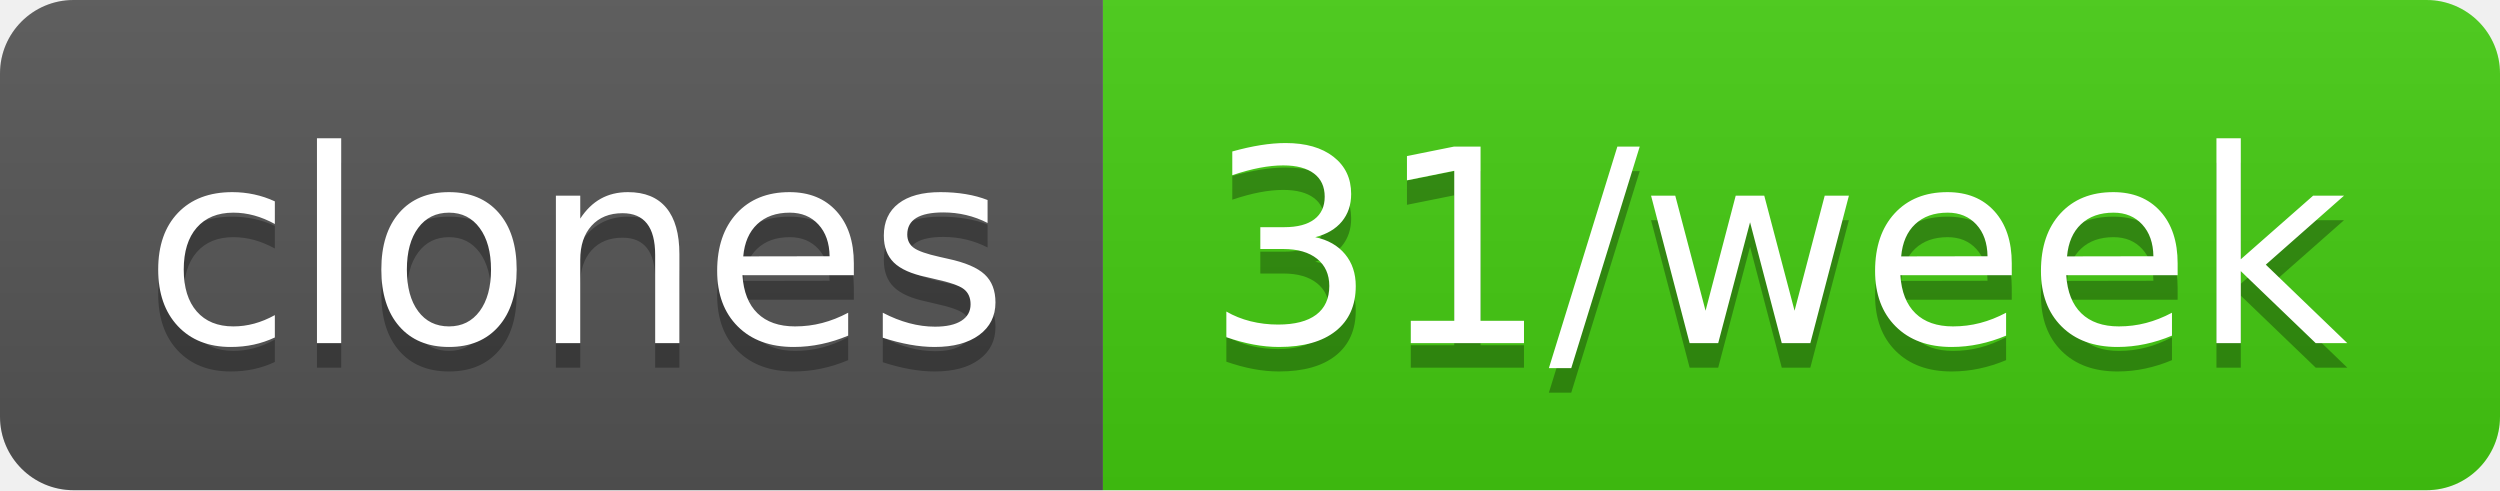
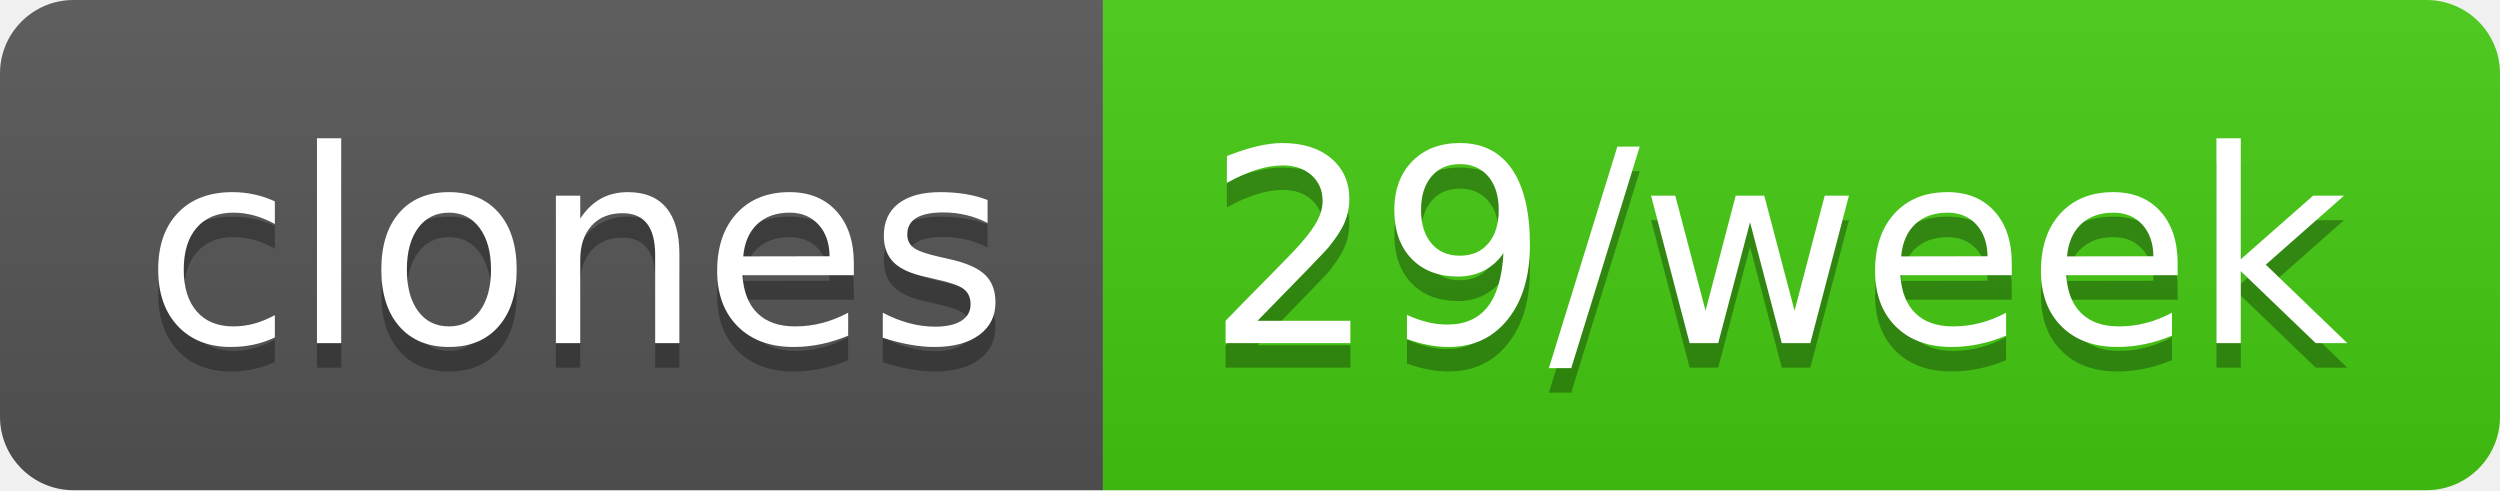
- <svg xmlns="http://www.w3.org/2000/svg" width="102" height="20" role="img" aria-label="clones: 31/week">
+ <svg xmlns="http://www.w3.org/2000/svg" width="102" height="20" role="img" aria-label="clones: 29/week">
  <linearGradient id="s" x2="0" y2="100%">
    <stop offset="0" stop-color="#bbb" stop-opacity=".1" />
    <stop offset="1" stop-opacity=".1" />
  </linearGradient>
  <clipPath id="r">
    <rect width="102" height="20" rx="3" fill="#fff" />
  </clipPath>
  <g clip-path="url(#r)">
    <rect width="45" height="20" fill="#555" />
    <rect x="45" width="57" height="20" fill="#4c1" />
    <rect width="102" height="20" fill="url(#s)" />
  </g>
  <g fill="#fff" text-anchor="middle" font-family="Verdana,Geneva,DejaVu Sans,sans-serif" text-rendering="geometricPrecision" font-size="110">
    <text aria-hidden="true" x="235" y="150" fill="#010101" fill-opacity=".3" transform="scale(.1)" textLength="350">clones</text>
    <text x="235" y="140" transform="scale(.1)" fill="#fff" textLength="350">clones</text>
-     <text aria-hidden="true" x="725" y="150" fill="#010101" fill-opacity=".3" transform="scale(.1)" textLength="470">31/week</text>
-     <text x="725" y="140" transform="scale(.1)" fill="#fff" textLength="470">31/week</text>
+     <text aria-hidden="true" x="725" y="150" fill="#010101" fill-opacity=".3" transform="scale(.1)" textLength="470">29/week</text>
+     <text x="725" y="140" transform="scale(.1)" fill="#fff" textLength="470">29/week</text>
  </g>
</svg>
